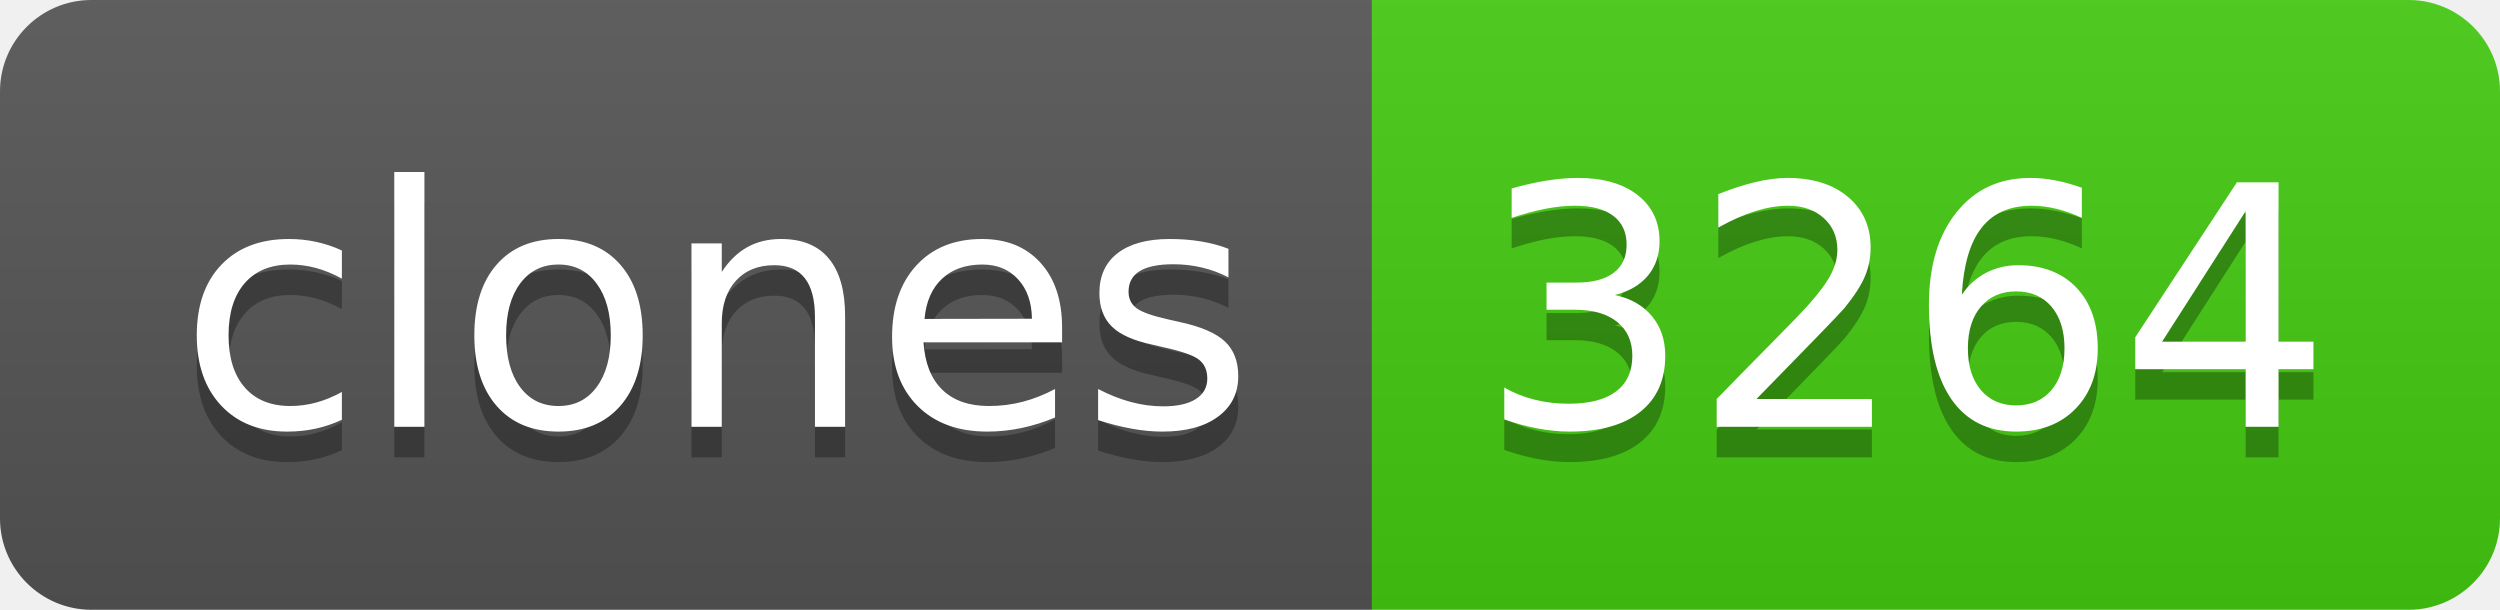
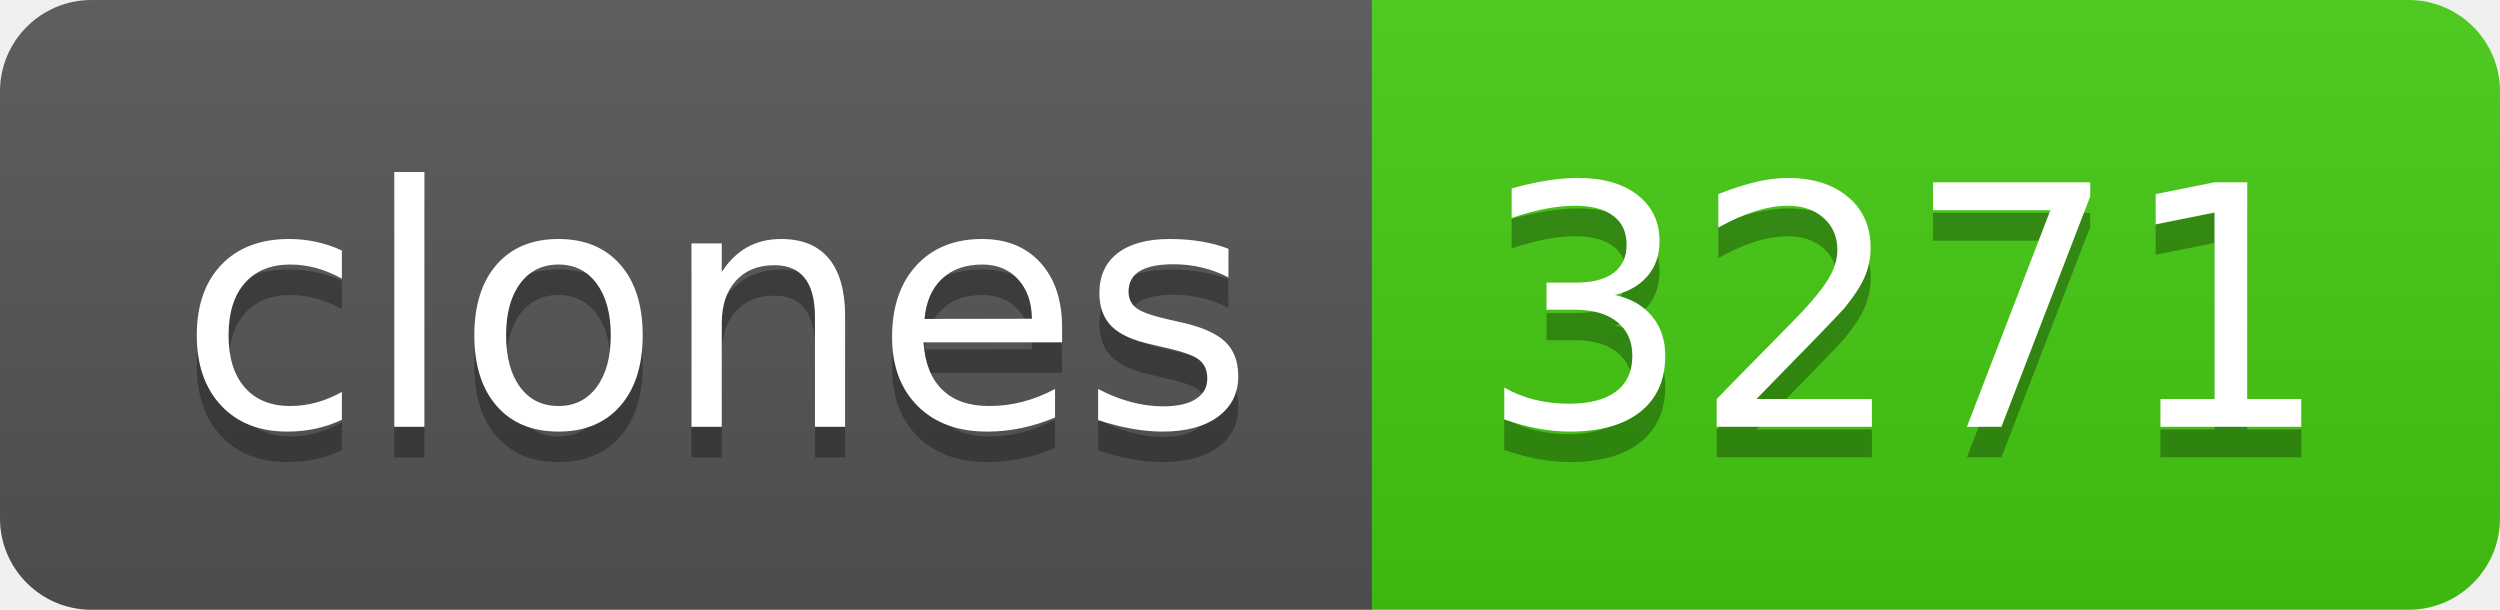
- <svg xmlns="http://www.w3.org/2000/svg" width="82" height="20" role="img" aria-label="clones: 3264">
+ <svg xmlns="http://www.w3.org/2000/svg" width="82" height="20" role="img" aria-label="clones: 3271">
  <linearGradient id="s" x2="0" y2="100%">
    <stop offset="0" stop-color="#bbb" stop-opacity=".1" />
    <stop offset="1" stop-opacity=".1" />
  </linearGradient>
  <clipPath id="r">
    <rect width="82" height="20" rx="3" fill="#fff" />
  </clipPath>
  <g clip-path="url(#r)">
    <rect width="45" height="20" fill="#555" />
    <rect x="45" width="37" height="20" fill="#4c1" />
    <rect width="82" height="20" fill="url(#s)" />
  </g>
  <g fill="#fff" text-anchor="middle" font-family="Verdana,Geneva,DejaVu Sans,sans-serif" text-rendering="geometricPrecision" font-size="110">
    <text aria-hidden="true" x="235" y="150" fill="#010101" fill-opacity=".3" transform="scale(.1)" textLength="350">clones</text>
    <text x="235" y="140" transform="scale(.1)" fill="#fff" textLength="350">clones</text>
-     <text aria-hidden="true" x="625" y="150" fill="#010101" fill-opacity=".3" transform="scale(.1)" textLength="270">3264</text>
-     <text x="625" y="140" transform="scale(.1)" fill="#fff" textLength="270">3264</text>
+     <text aria-hidden="true" x="625" y="150" fill="#010101" fill-opacity=".3" transform="scale(.1)" textLength="270">3271</text>
+     <text x="625" y="140" transform="scale(.1)" fill="#fff" textLength="270">3271</text>
  </g>
</svg>
